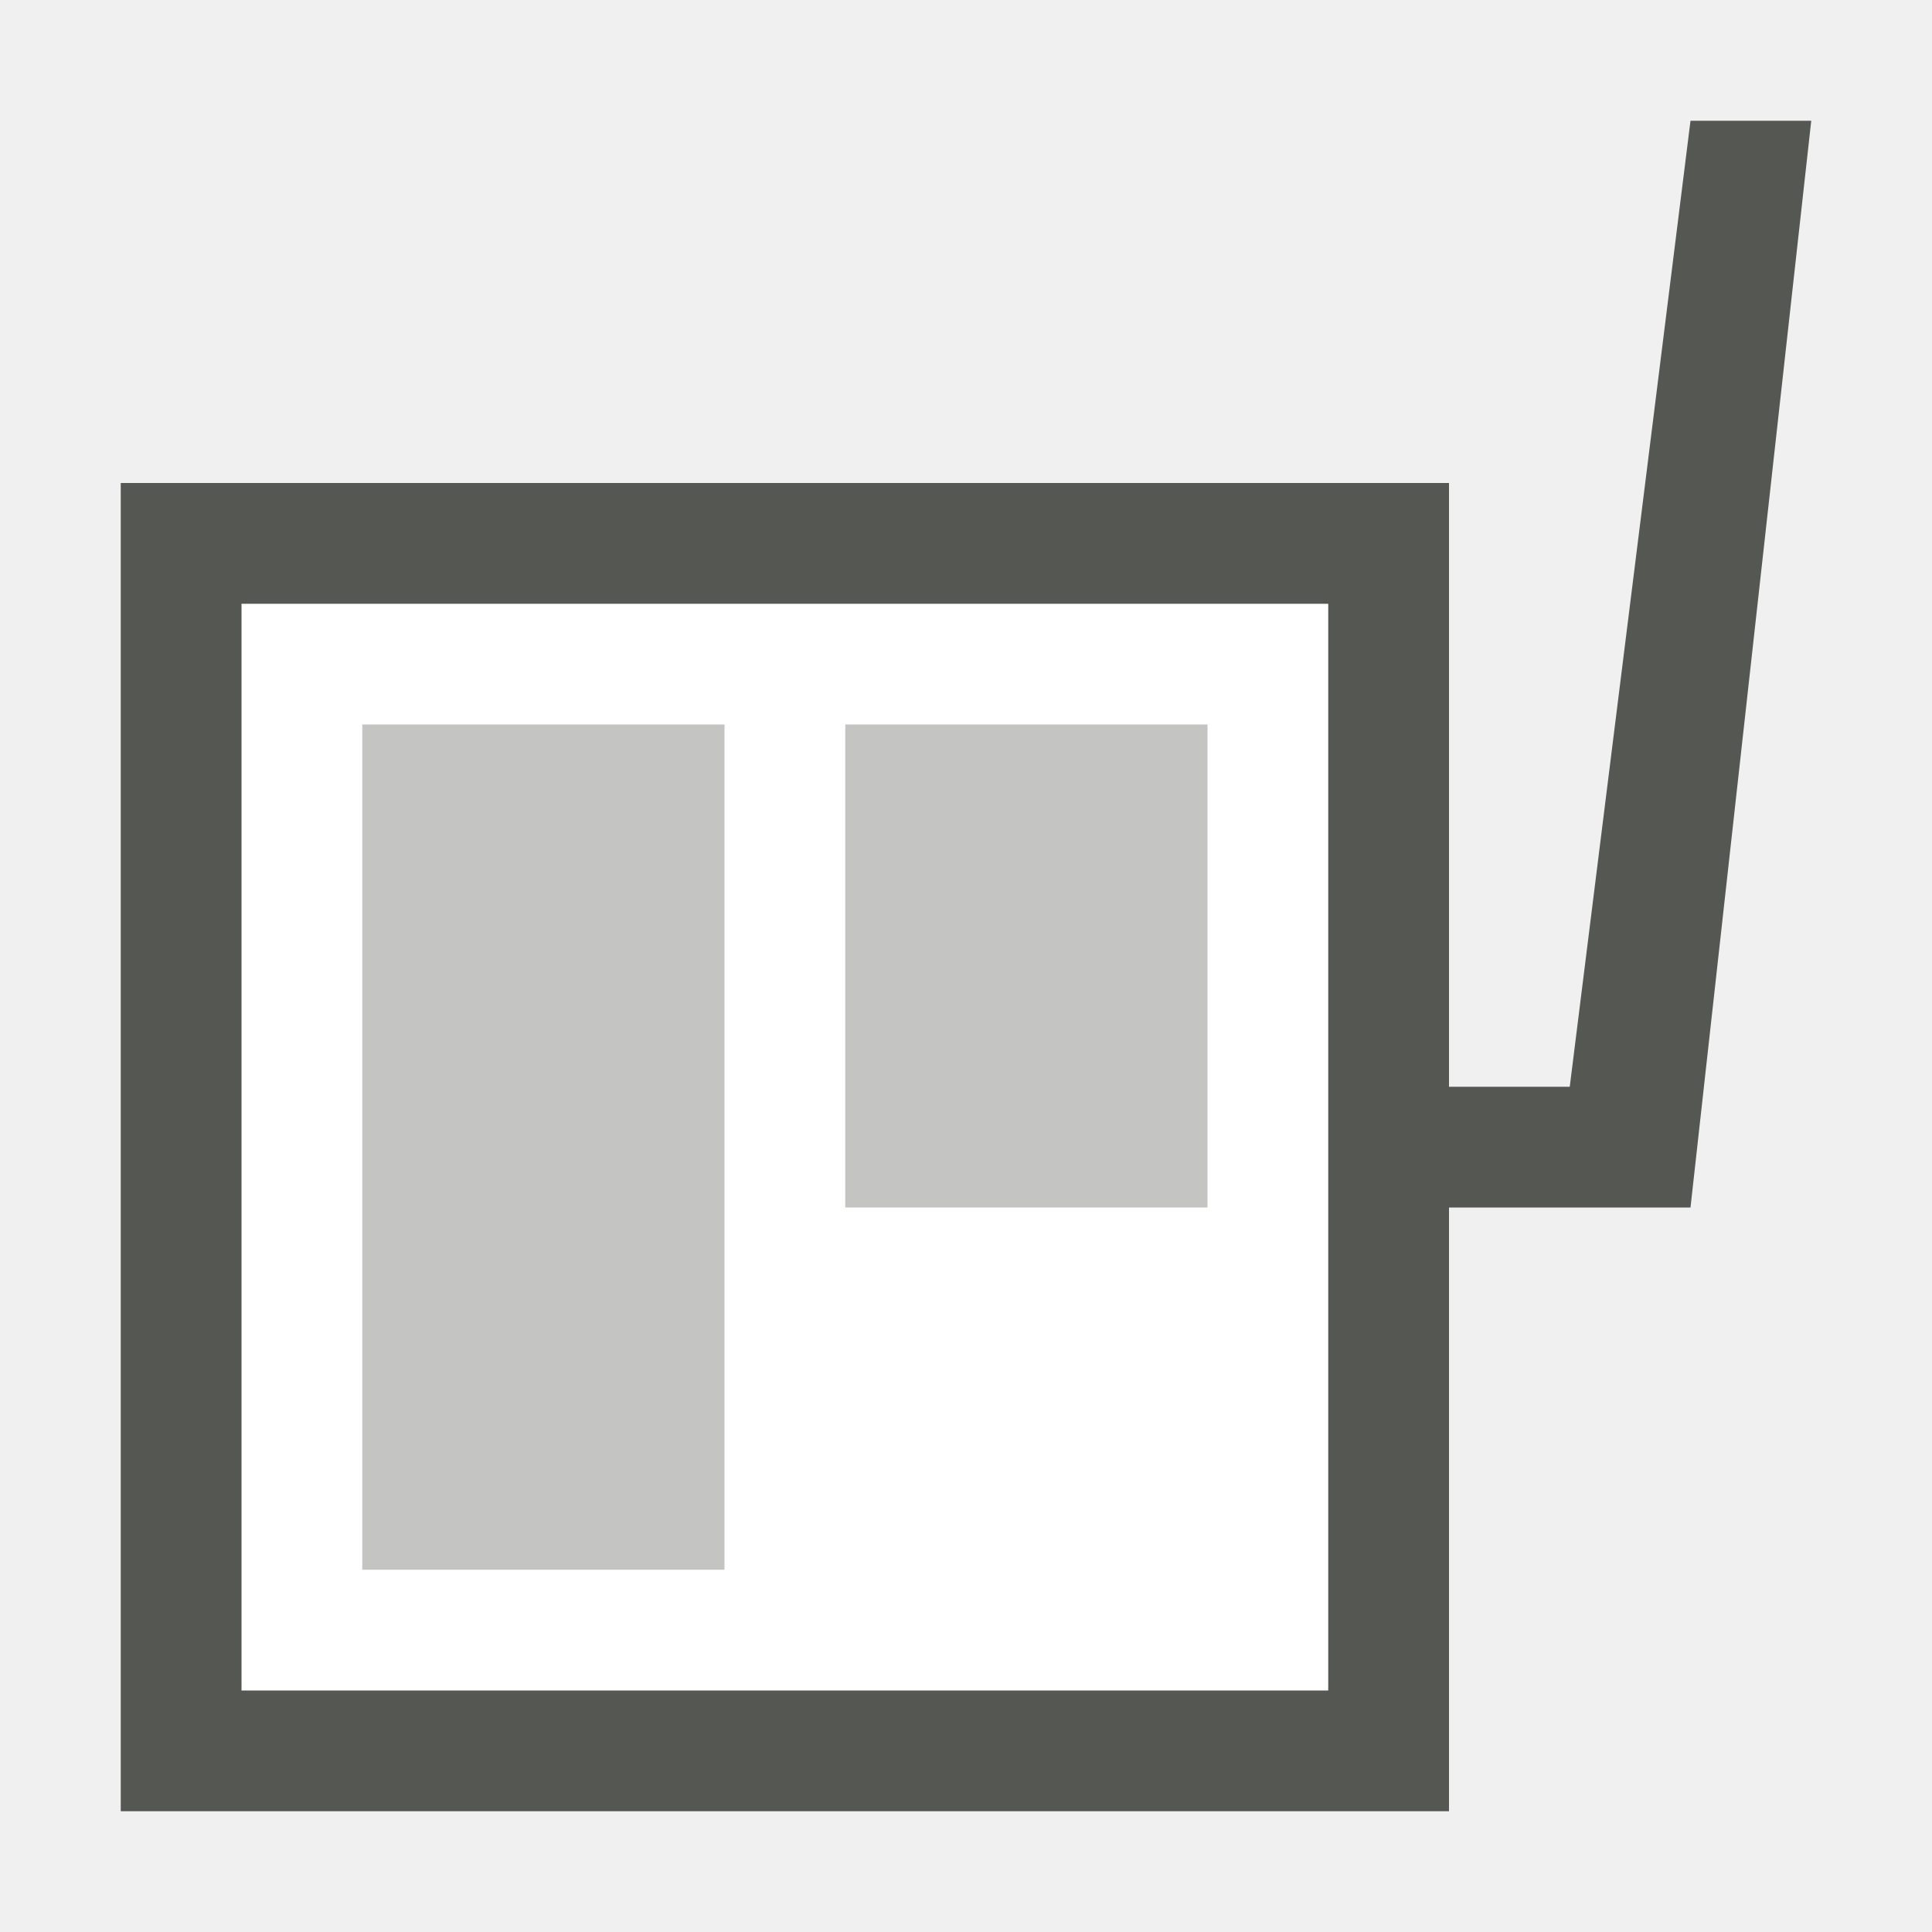
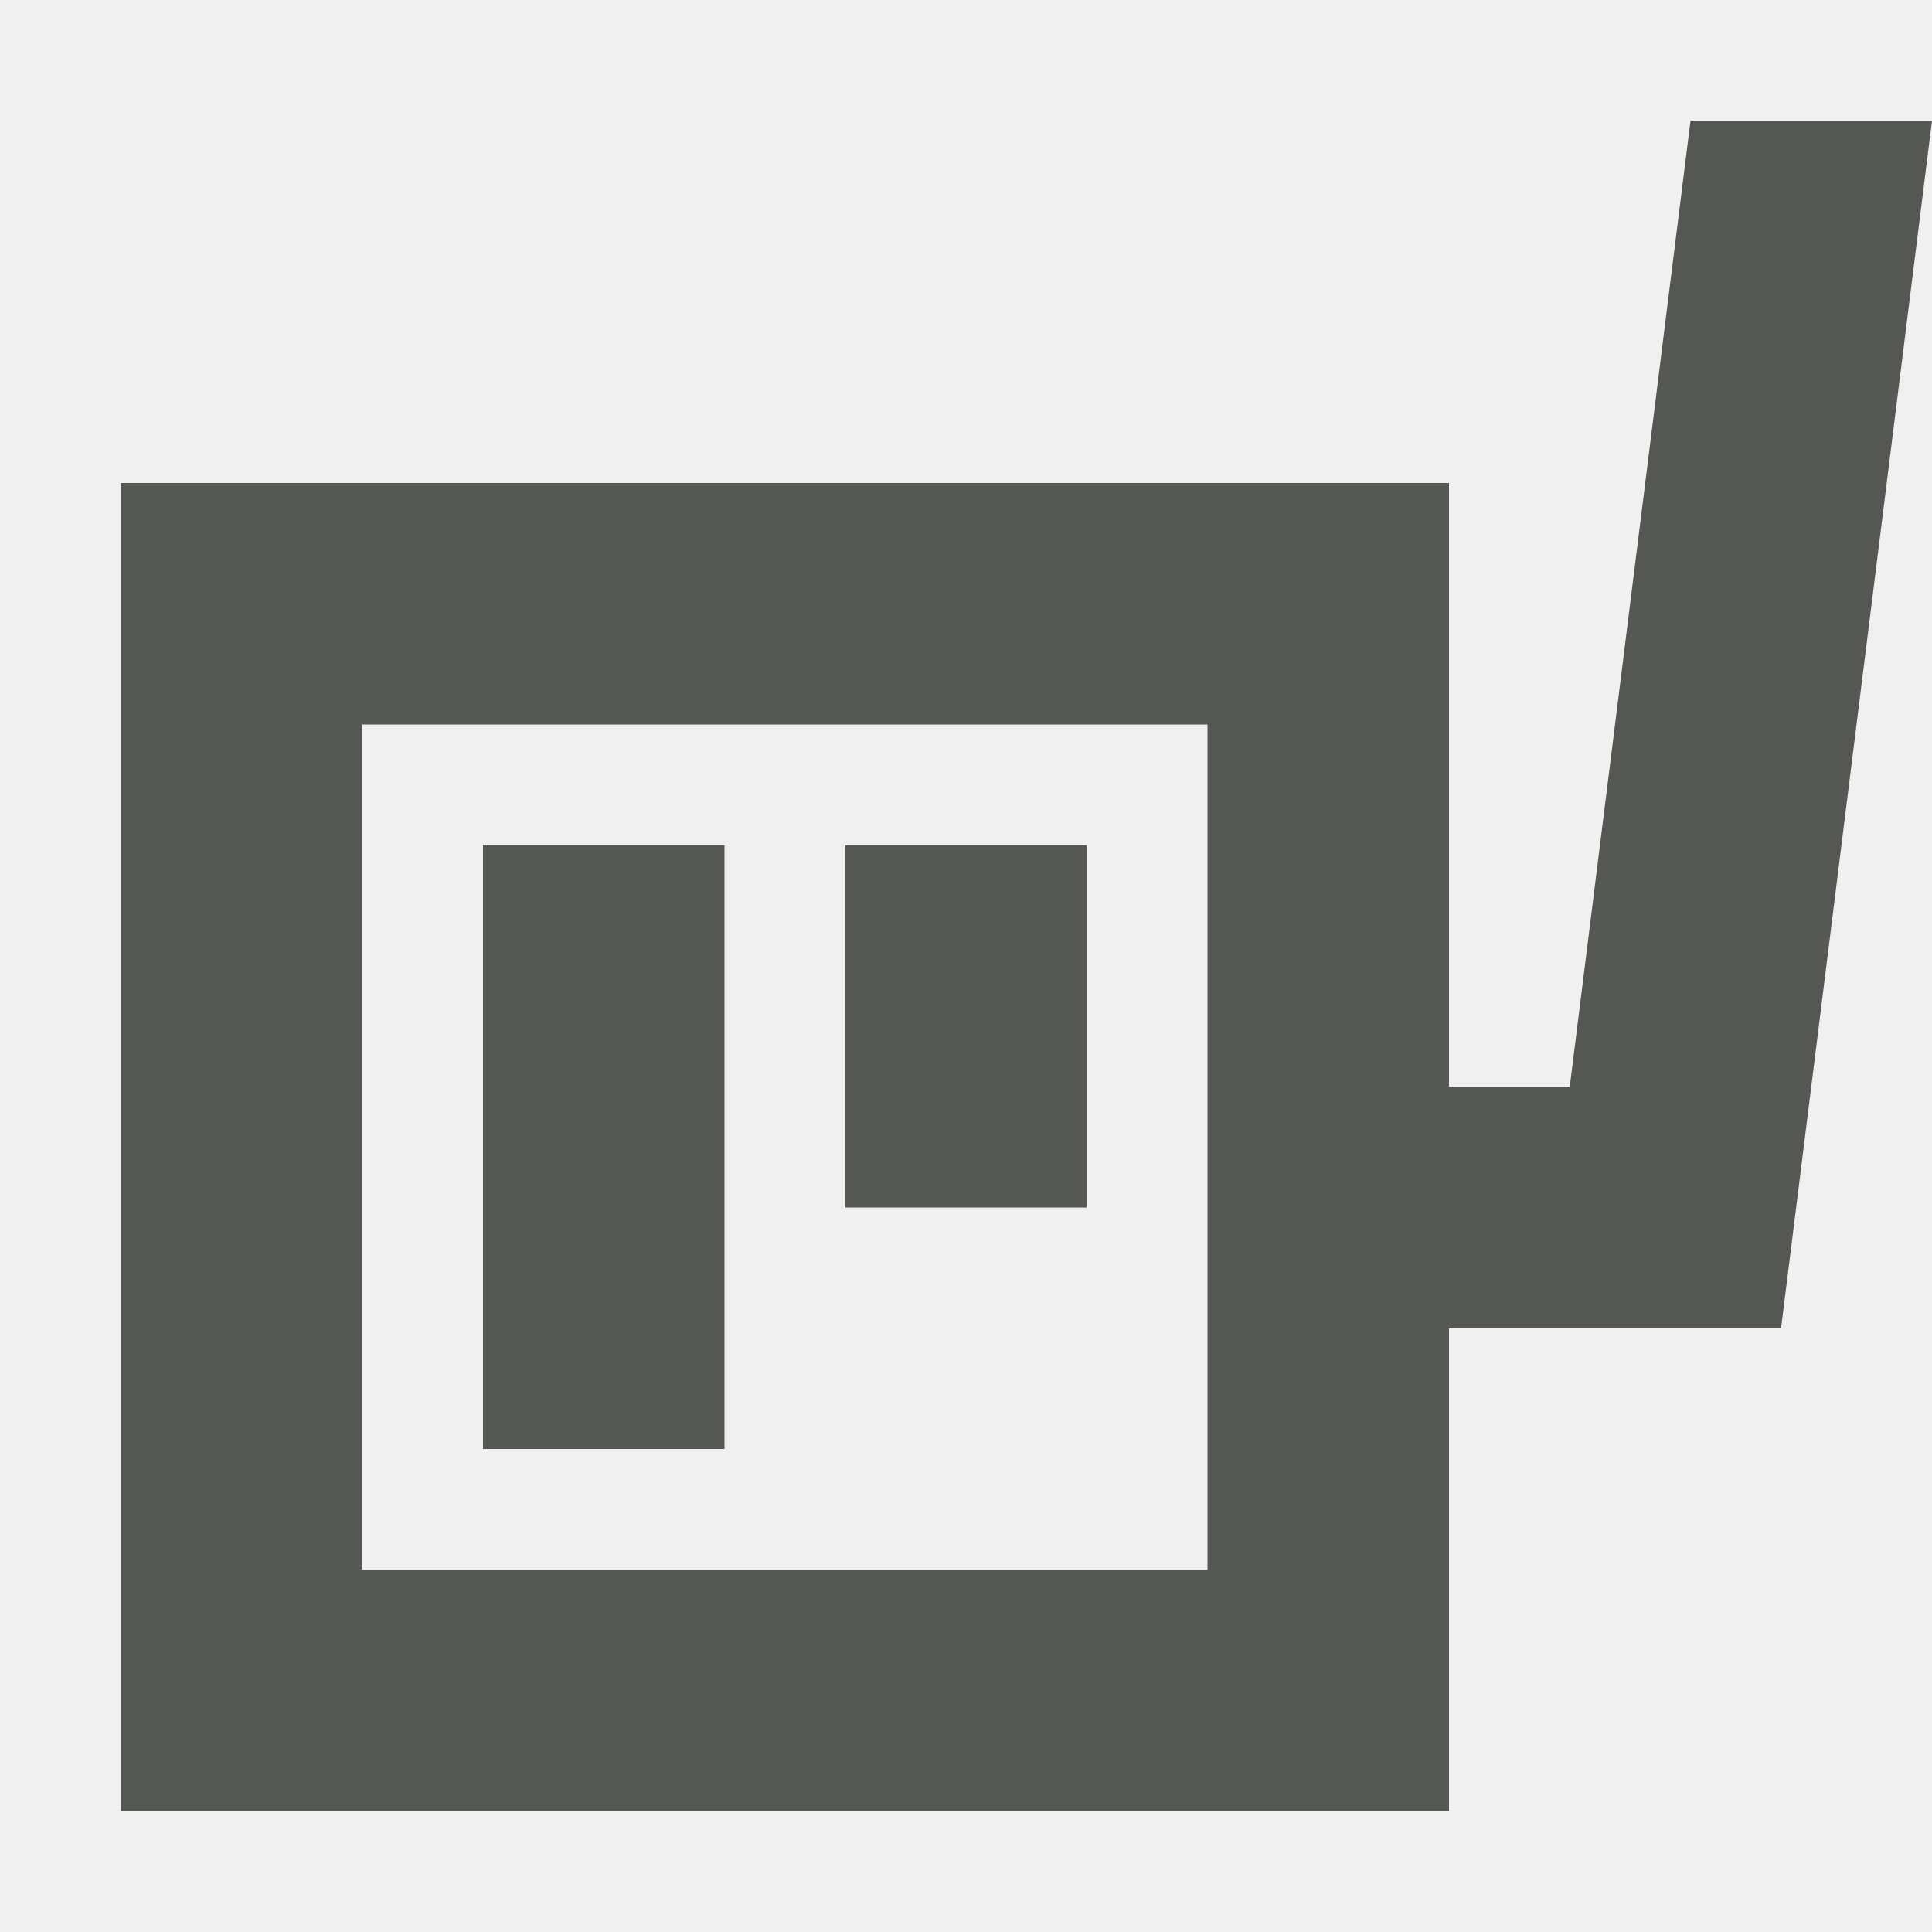
<svg xmlns="http://www.w3.org/2000/svg" viewBox="0 0 16 16">
-   <path style="fill:#ffffff" d="m 2,5 v 9 h 9 V 5 Z" />
-   <path style="fill:#555753" d="M 14,1 13,9 H 12 V 4 H 1 v 11 h 11 v -5 h 2 L 15,1 Z M 2,5 h 9 v 9 H 2 Z" />
-   <path style="opacity:0.35;fill:#555753" d="m 3,6 v 7 H 6 V 6 Z m 4,0 v 4 h 3 V 6 Z" />
+   <path style="fill:#555753" d="M 14,1 13,9 H 12 V 4 H 1 v 11 h 11 v -4 h 2.75 L 16,1 Z M 3,6 h 7 v 7 H 3 Z m 1,1 h 2 v 5 H 4 Z m 3,0 h 2 v 3 H 7 Z" />
</svg>
